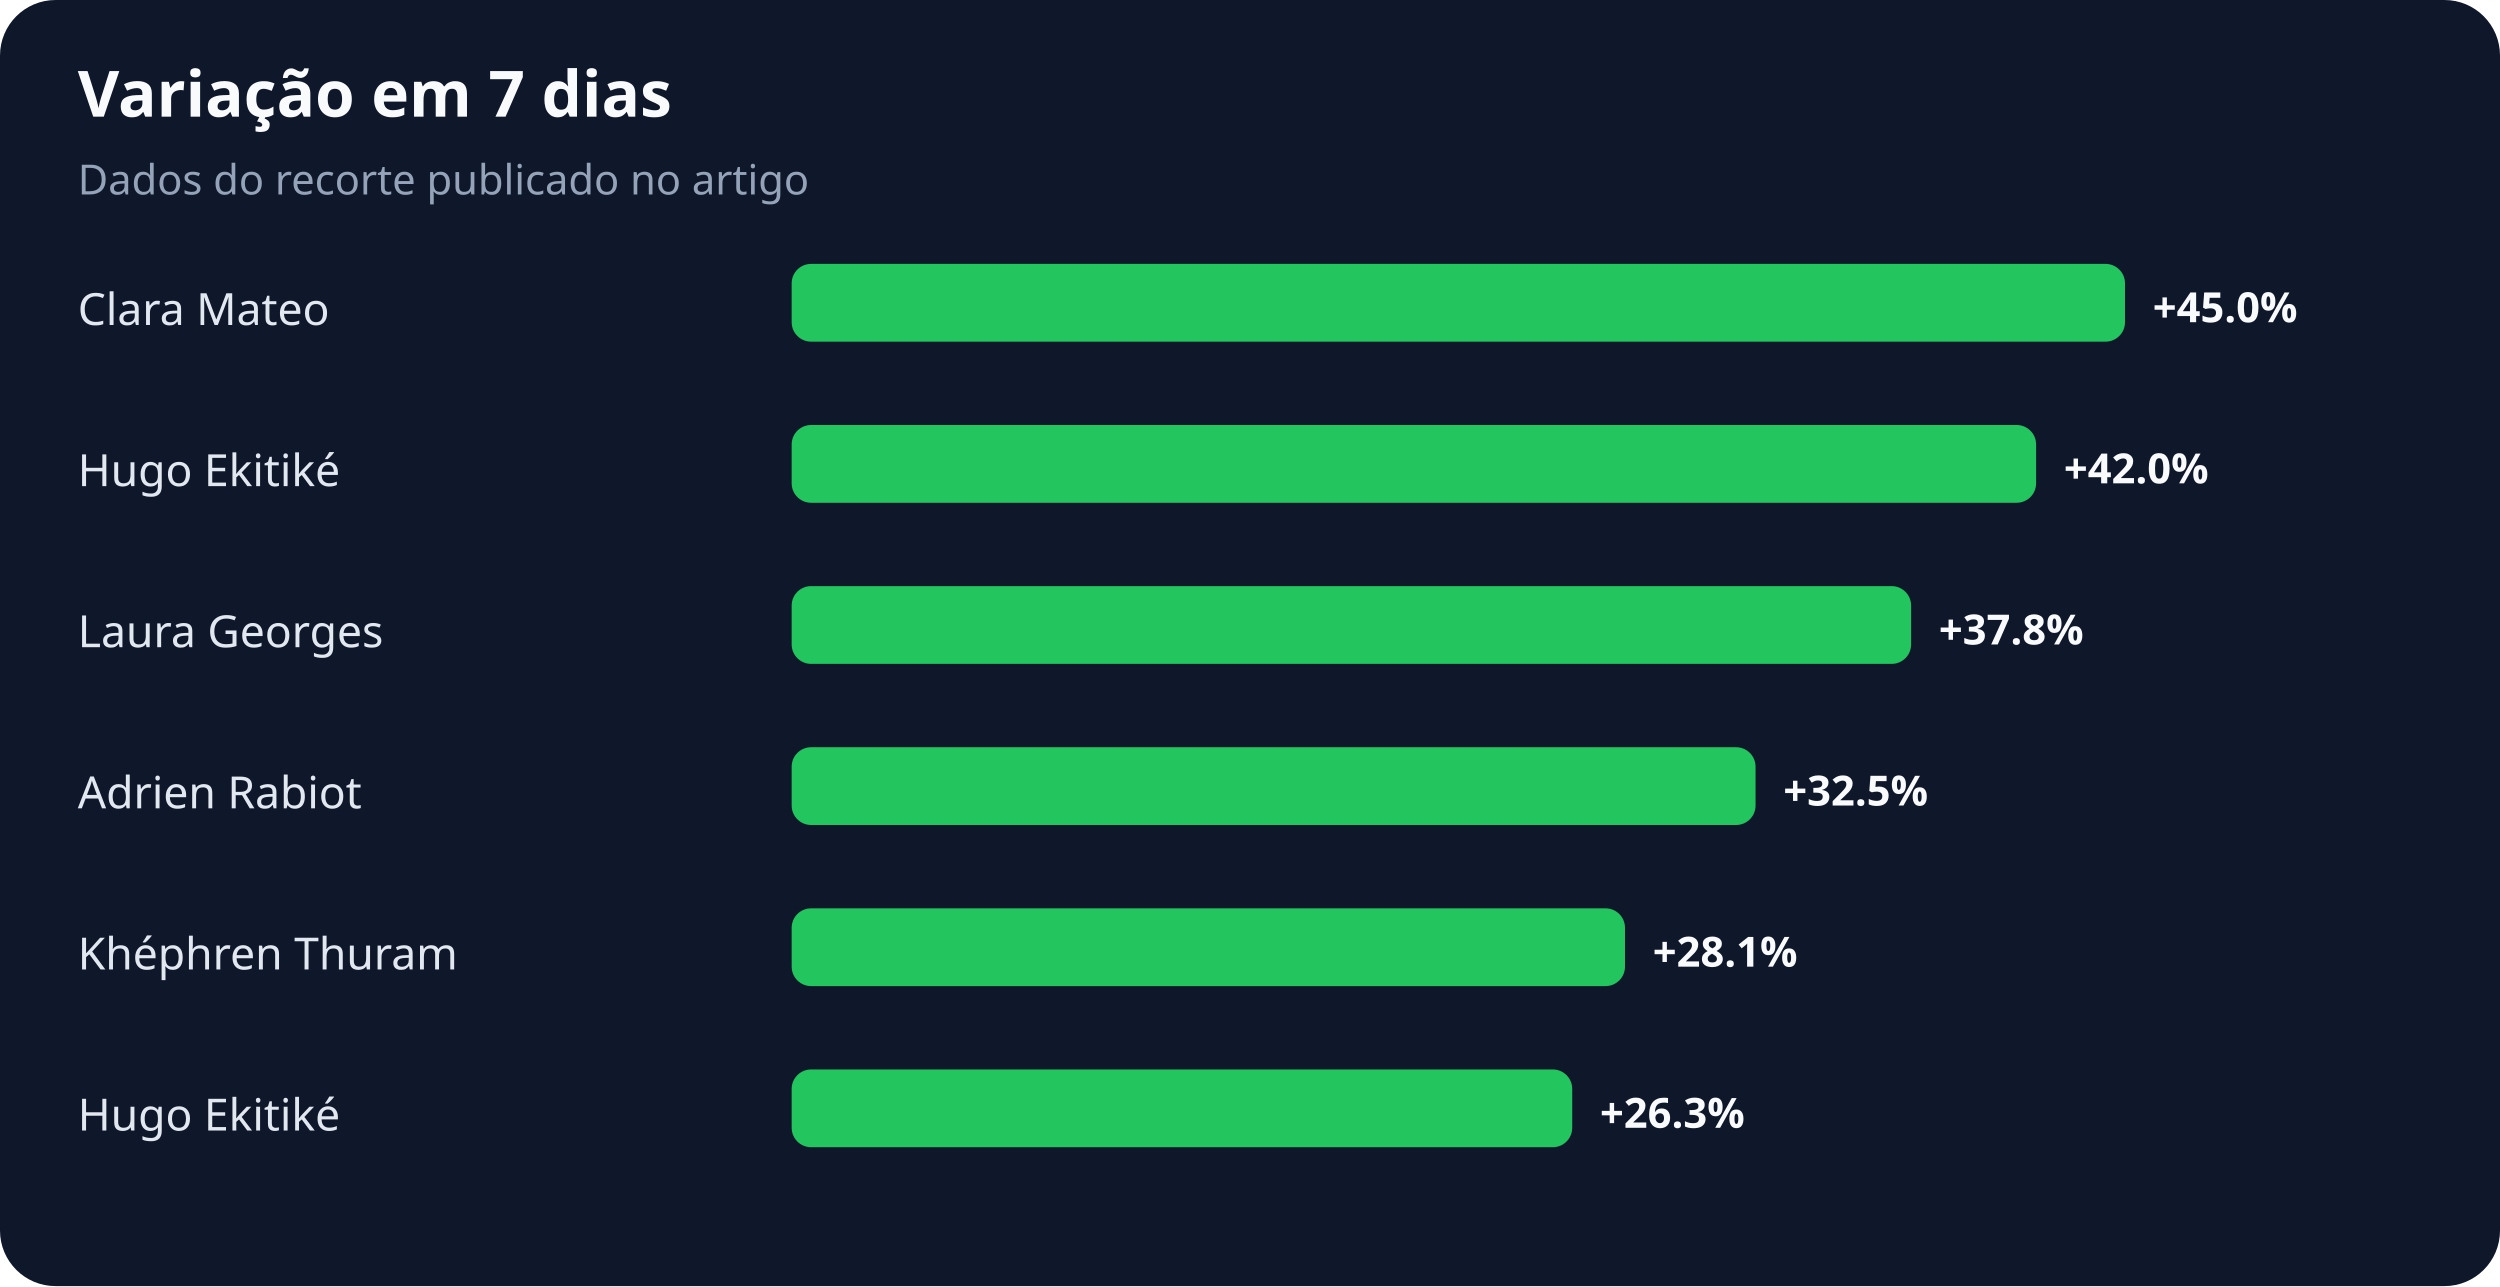
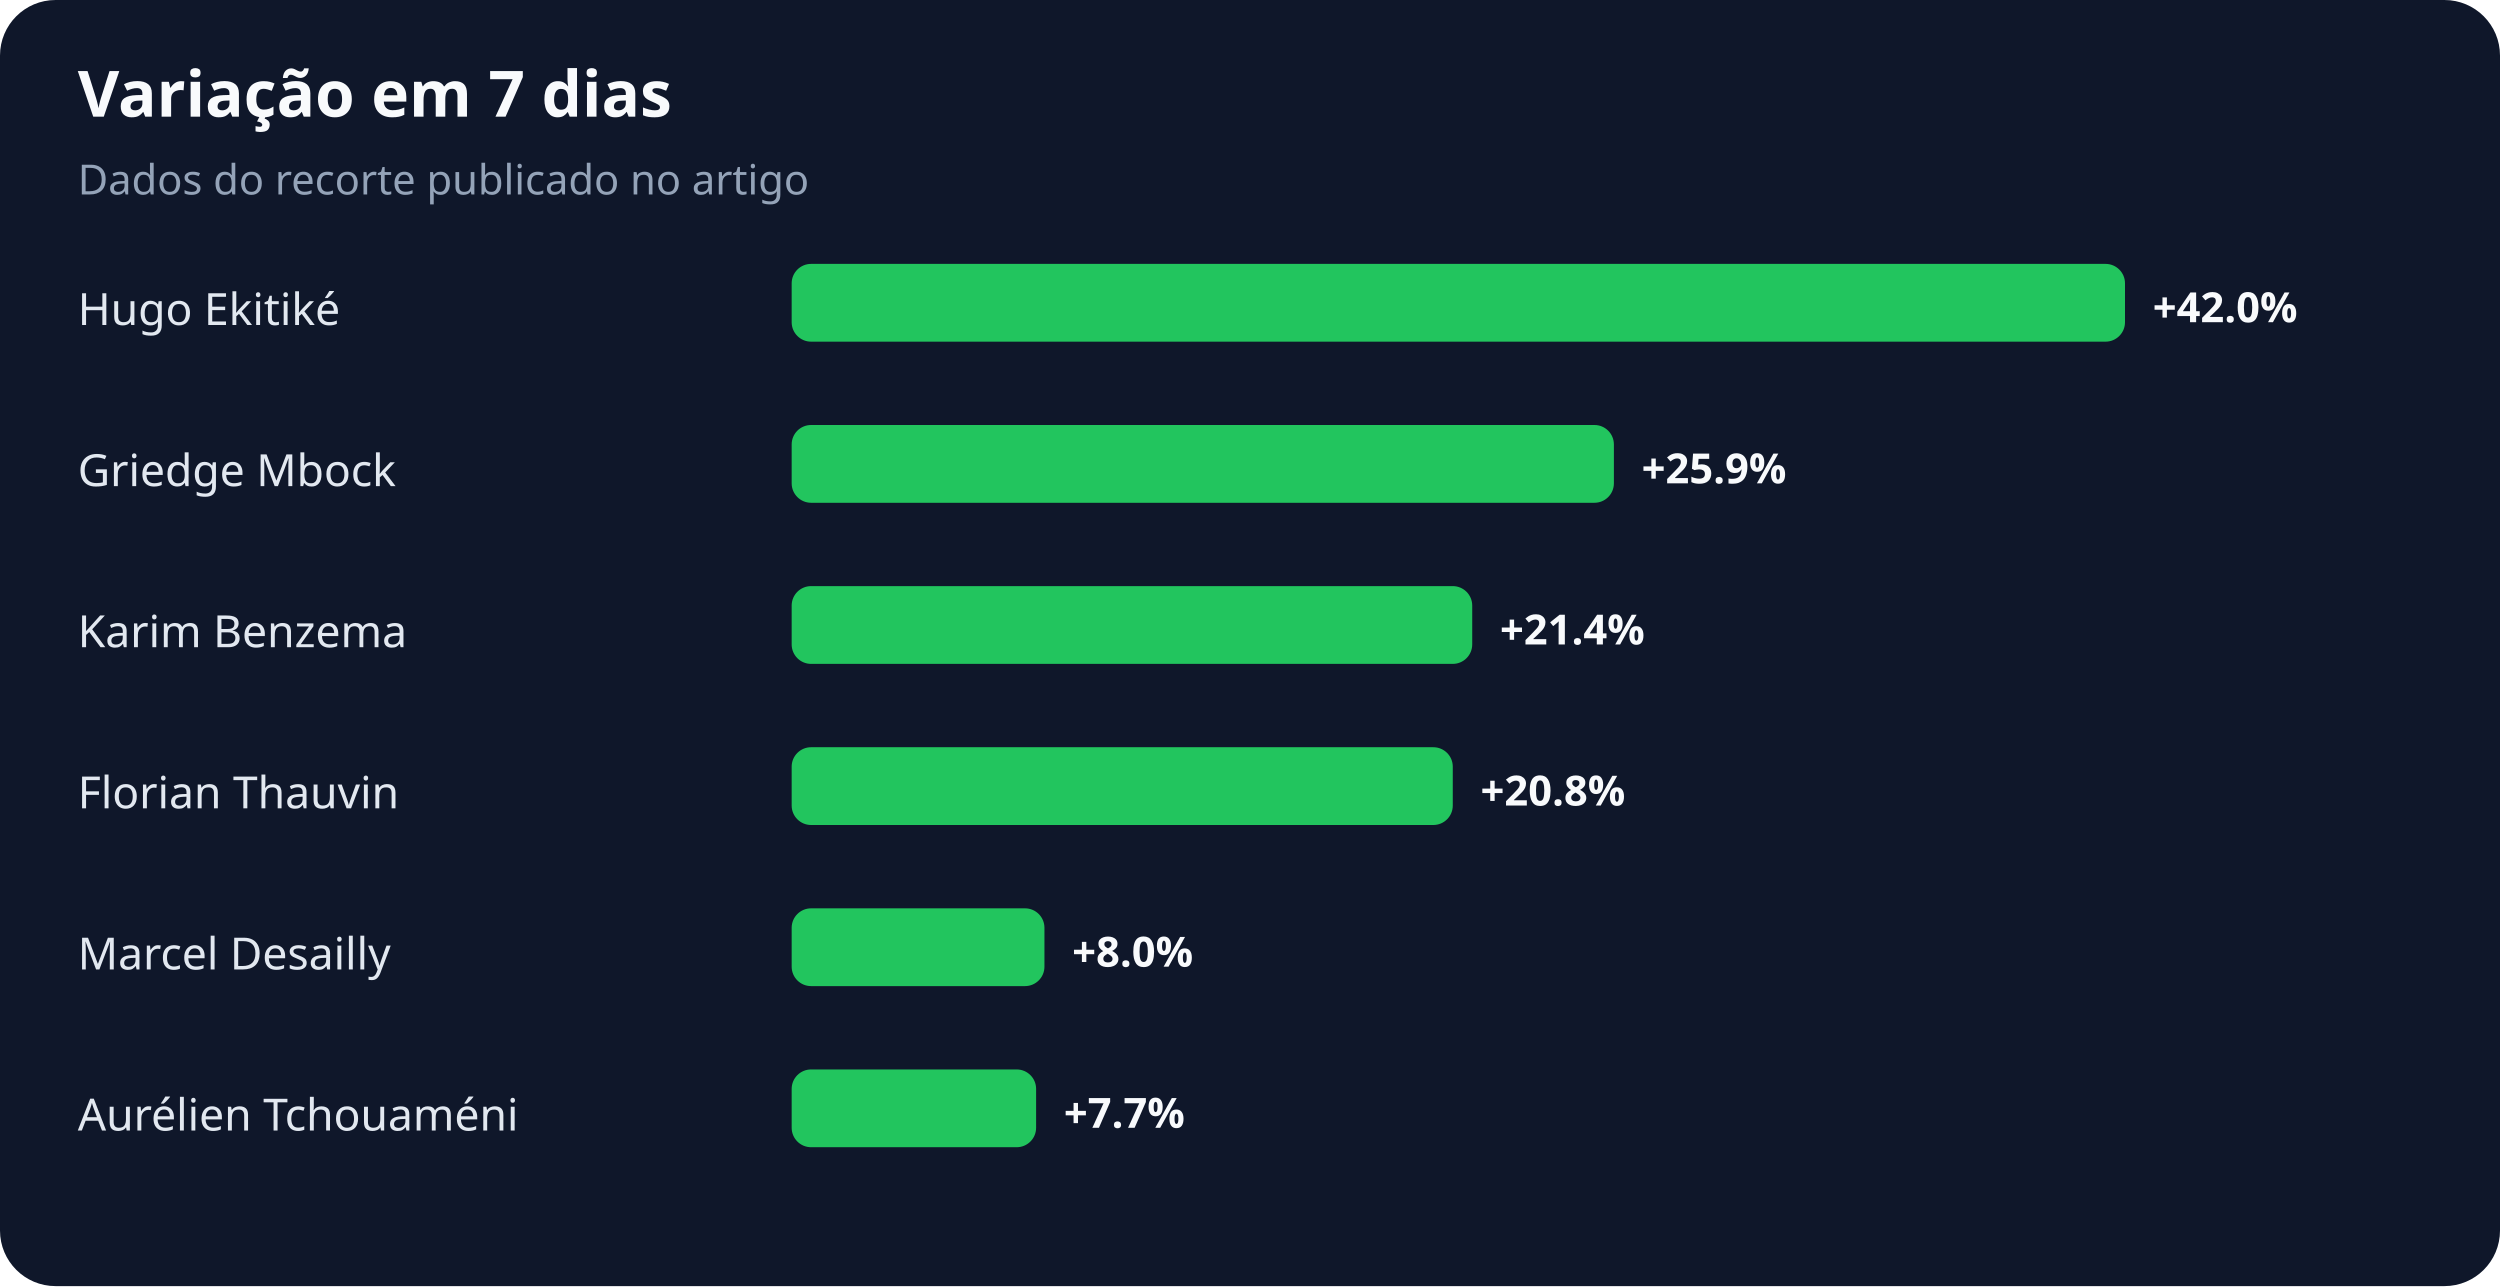
<svg xmlns="http://www.w3.org/2000/svg" width="900" height="463" viewBox="0 0 900 463" role="img" aria-labelledby="title desc">
  <rect width="100%" height="100%" rx="20" fill="#0f172a" />
  <text x="28" y="42" fill="#f8fafc" font-family="system-ui,sans-serif" font-size="23" font-weight="700">Variação em 7 dias</text>
  <text x="28" y="70" fill="#94a3b8" font-family="system-ui,sans-serif" font-size="15">Dados do recorte publicado no artigo</text>
-   <text x="28" y="117" fill="#e2e8f0" font-family="system-ui,sans-serif" font-size="16">Clara Mateo</text>
+   <text x="28" y="117" fill="#e2e8f0" font-family="system-ui,sans-serif" font-size="16">Hugo Ekitiké</text>
  <rect x="285" y="95" width="480" height="28" rx="7" fill="#22c55e" />
-   <text x="775" y="116" fill="#f8fafc" font-family="system-ui,sans-serif" font-size="15" font-weight="700">+45.0%</text>
-   <text x="28" y="175" fill="#e2e8f0" font-family="system-ui,sans-serif" font-size="16">Hugo Ekitiké</text>
-   <rect x="285" y="153" width="448" height="28" rx="7" fill="#22c55e" />
-   <text x="743" y="174" fill="#f8fafc" font-family="system-ui,sans-serif" font-size="15" font-weight="700">+42.0%</text>
-   <text x="28" y="233" fill="#e2e8f0" font-family="system-ui,sans-serif" font-size="16">Laura Georges</text>
-   <rect x="285" y="211" width="403" height="28" rx="7" fill="#22c55e" />
-   <text x="698" y="232" fill="#f8fafc" font-family="system-ui,sans-serif" font-size="15" font-weight="700">+37.8%</text>
-   <text x="28" y="291" fill="#e2e8f0" font-family="system-ui,sans-serif" font-size="16">Adrien Rabiot</text>
-   <rect x="285" y="269" width="347" height="28" rx="7" fill="#22c55e" />
-   <text x="642" y="290" fill="#f8fafc" font-family="system-ui,sans-serif" font-size="15" font-weight="700">+32.5%</text>
-   <text x="28" y="349" fill="#e2e8f0" font-family="system-ui,sans-serif" font-size="16">Khéphren Thuram</text>
-   <rect x="285" y="327" width="300" height="28" rx="7" fill="#22c55e" />
-   <text x="595" y="348" fill="#f8fafc" font-family="system-ui,sans-serif" font-size="15" font-weight="700">+28.1%</text>
-   <text x="28" y="407" fill="#e2e8f0" font-family="system-ui,sans-serif" font-size="16">Hugo Ekitiké</text>
-   <rect x="285" y="385" width="281" height="28" rx="7" fill="#22c55e" />
-   <text x="576" y="406" fill="#f8fafc" font-family="system-ui,sans-serif" font-size="15" font-weight="700">+26.3%</text>
+   <text x="775" y="116" fill="#f8fafc" font-family="system-ui,sans-serif" font-size="15" font-weight="700">+42.0%</text>
+   <text x="28" y="175" fill="#e2e8f0" font-family="system-ui,sans-serif" font-size="16">Griedge Mbock</text>
+   <rect x="285" y="153" width="296" height="28" rx="7" fill="#22c55e" />
+   <text x="591" y="174" fill="#f8fafc" font-family="system-ui,sans-serif" font-size="15" font-weight="700">+25.9%</text>
+   <text x="28" y="233" fill="#e2e8f0" font-family="system-ui,sans-serif" font-size="16">Karim Benzema</text>
+   <rect x="285" y="211" width="245" height="28" rx="7" fill="#22c55e" />
+   <text x="540" y="232" fill="#f8fafc" font-family="system-ui,sans-serif" font-size="15" font-weight="700">+21.4%</text>
+   <text x="28" y="291" fill="#e2e8f0" font-family="system-ui,sans-serif" font-size="16">Florian Thauvin</text>
+   <rect x="285" y="269" width="238" height="28" rx="7" fill="#22c55e" />
+   <text x="533" y="290" fill="#f8fafc" font-family="system-ui,sans-serif" font-size="15" font-weight="700">+20.8%</text>
+   <text x="28" y="349" fill="#e2e8f0" font-family="system-ui,sans-serif" font-size="16">Marcel Desailly</text>
+   <rect x="285" y="327" width="91" height="28" rx="7" fill="#22c55e" />
+   <text x="386" y="348" fill="#f8fafc" font-family="system-ui,sans-serif" font-size="15" font-weight="700">+8.0%</text>
+   <text x="28" y="407" fill="#e2e8f0" font-family="system-ui,sans-serif" font-size="16">Aurélien Tchouaméni</text>
+   <rect x="285" y="385" width="88" height="28" rx="7" fill="#22c55e" />
+   <text x="383" y="406" fill="#f8fafc" font-family="system-ui,sans-serif" font-size="15" font-weight="700">+7.7%</text>
</svg>
